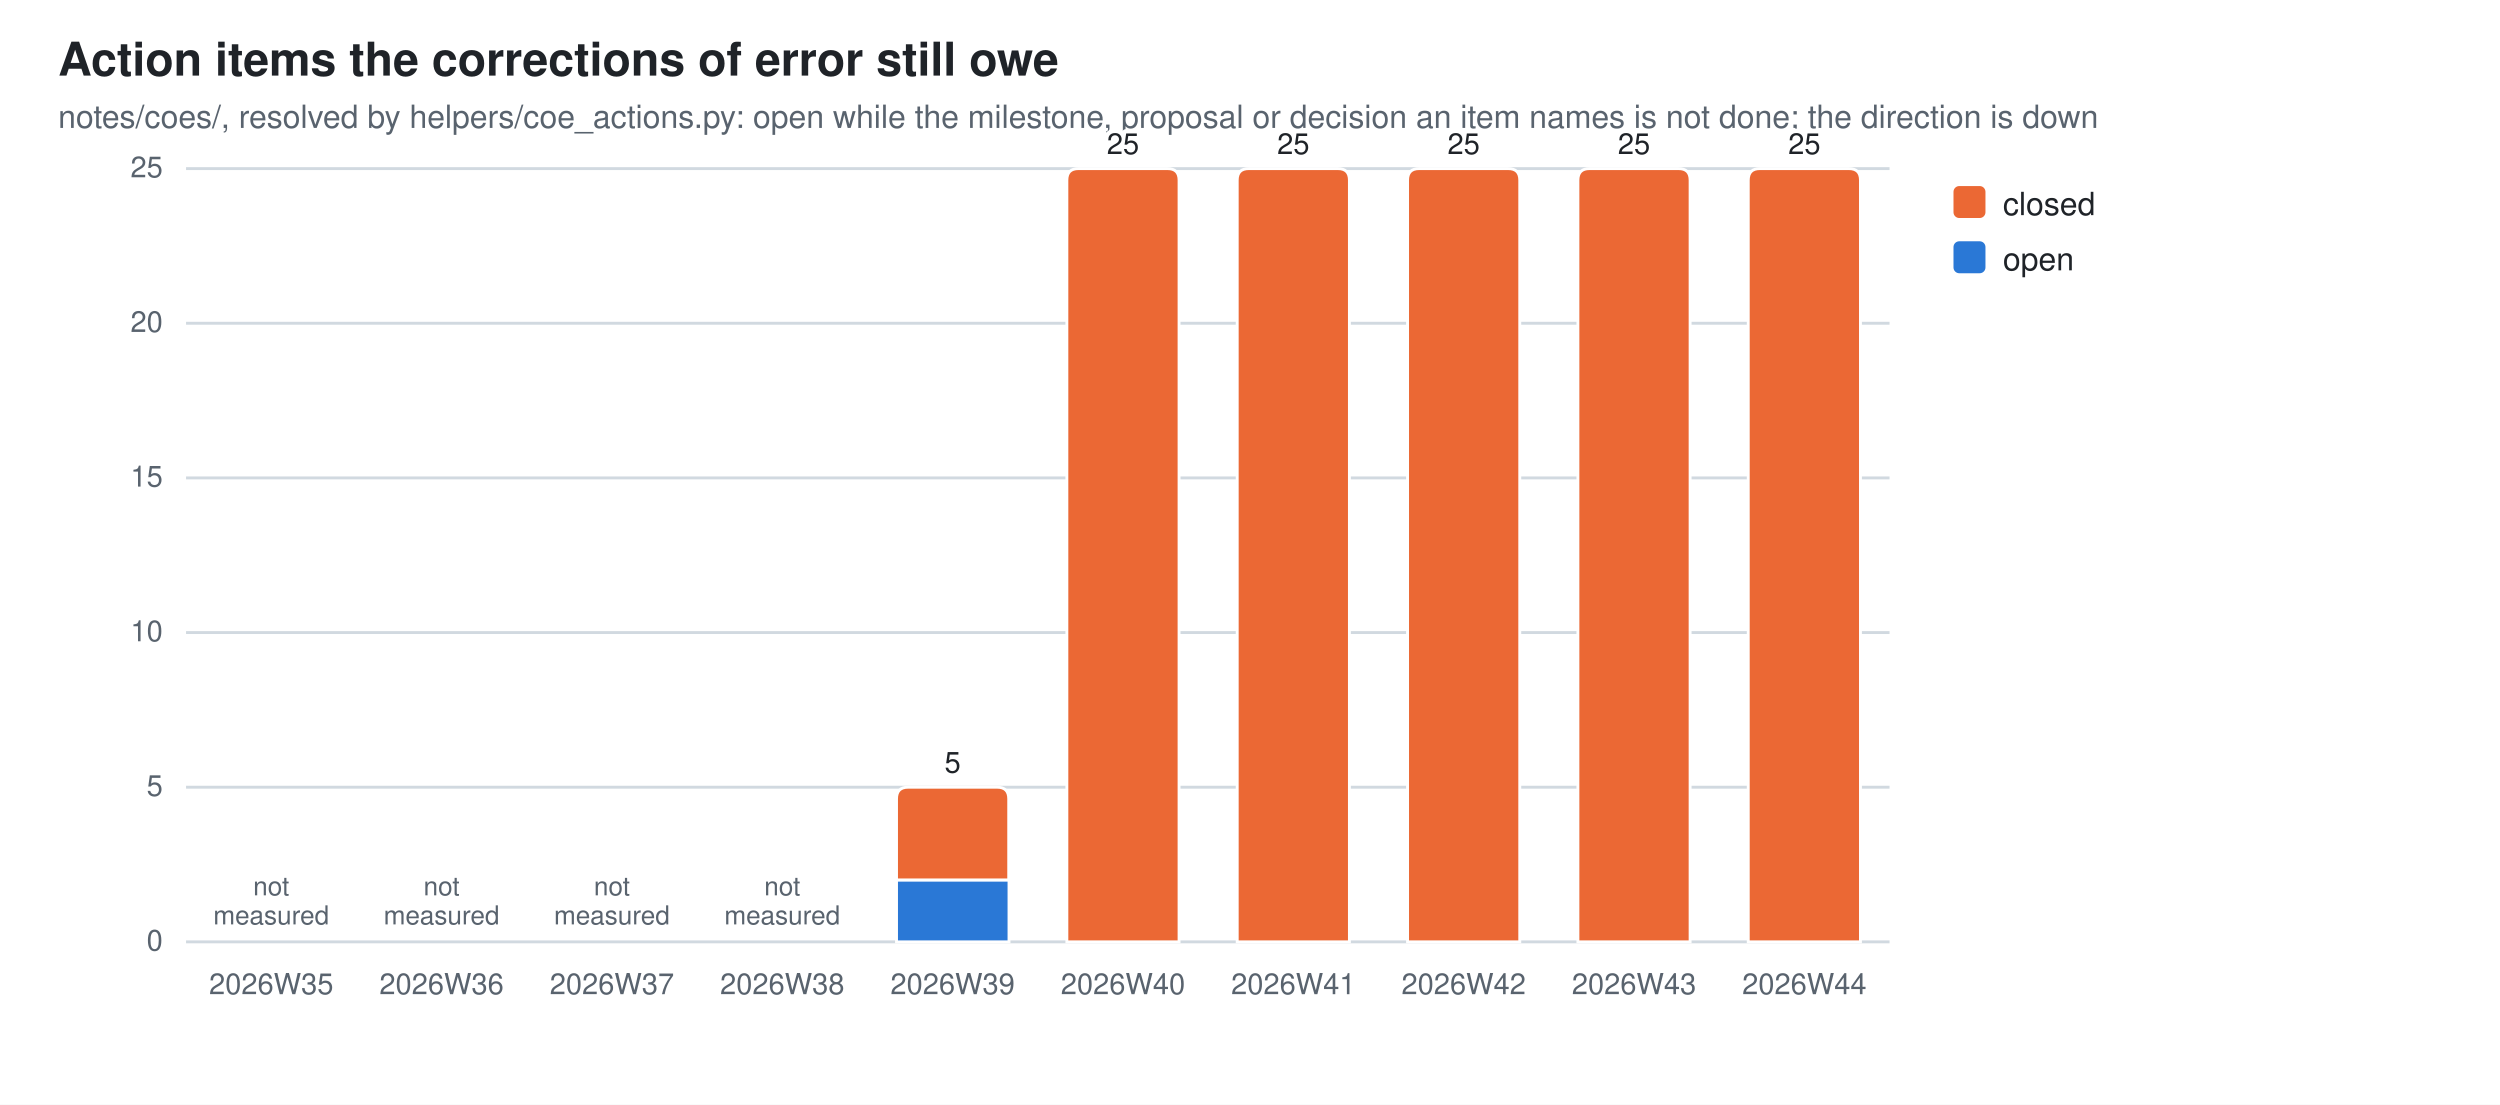
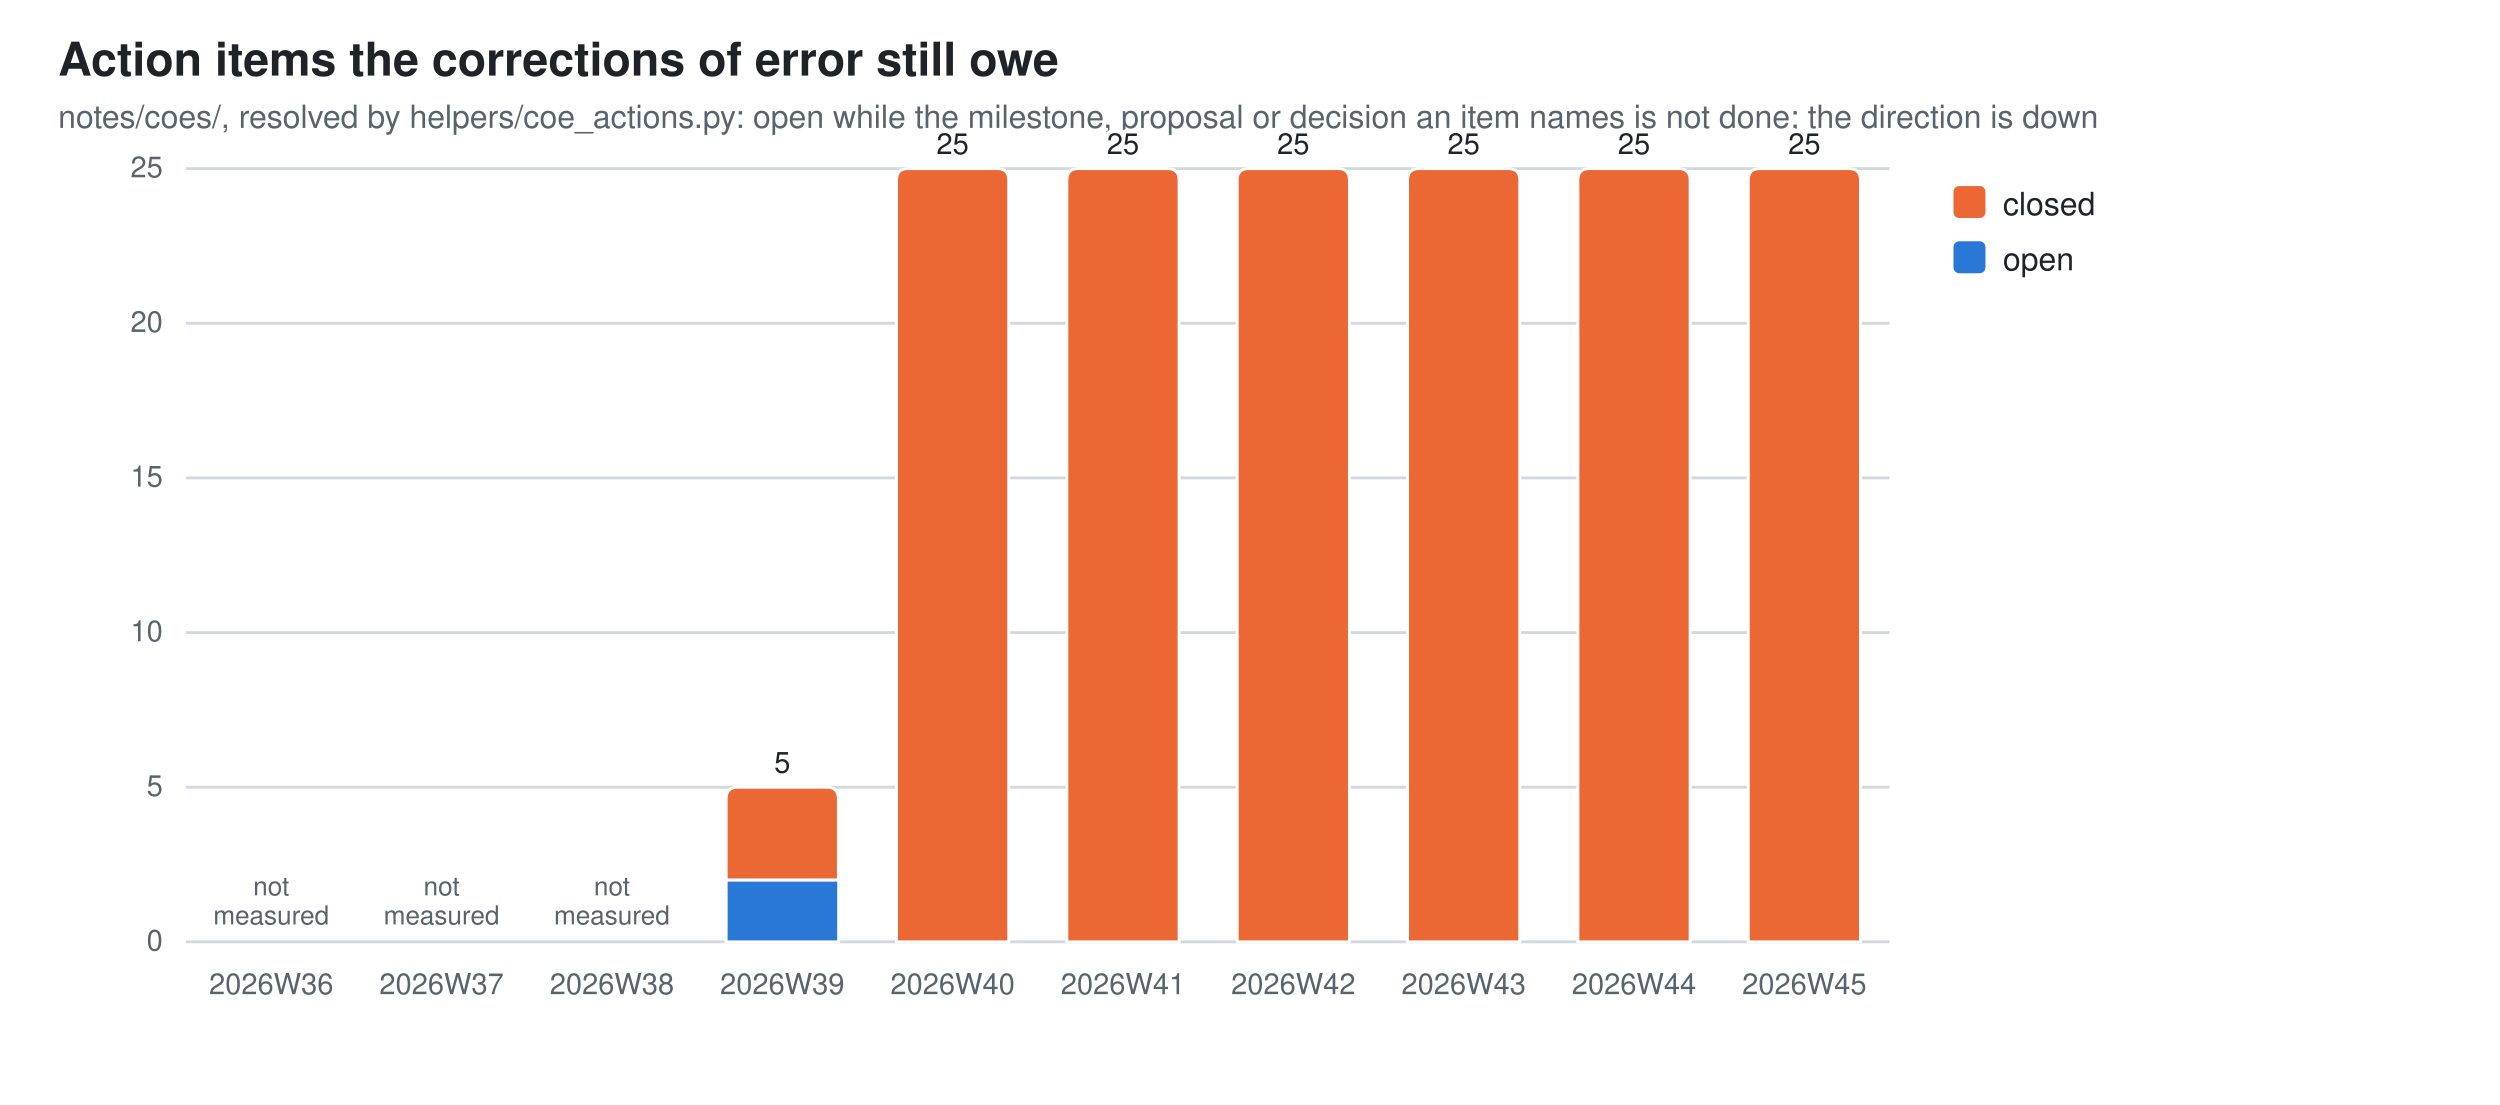
<svg xmlns="http://www.w3.org/2000/svg" width="860" height="380" viewBox="0 0 860 380" role="img" aria-label="Action items the corrections of error still owe">
  <style>
  .bg{fill:#ffffff} .fg{fill:#1f2328} .mut{fill:#59636e} .grid{stroke:#d1d9e0}
  .seg{stroke:#ffffff;stroke-width:1}
  .val{paint-order:stroke;stroke:#ffffff;stroke-width:3px;stroke-linejoin:round}
  .s0{fill:#2a78d6}  .s1{fill:#eb6834}
  @media (prefers-color-scheme: dark){
    .bg{fill:#0d1117} .fg{fill:#e6edf3} .mut{fill:#9198a1} .grid{stroke:#30363d}
    .seg{stroke:#0d1117} .val{stroke:#0d1117} .s0{fill:#3987e5} .s1{fill:#d95926}}
  text{font-family:-apple-system,BlinkMacSystemFont,"Segoe UI",Helvetica,Arial,sans-serif}
</style>
  <rect class="bg" width="860" height="380" />
  <text class="fg" x="20" y="26" font-size="16" font-weight="600">Action items the corrections of error still owe</text>
  <text class="mut" x="20" y="44" font-size="11">notes/coes/, resolved by helpers/coe_actions.py: open while the milestone, proposal or decision an item names is not done; the direction is down</text>
  <line class="grid" x1="64" y1="324.0" x2="650.0" y2="324.0" stroke-width="1" />
  <text class="mut" x="56" y="327.0" font-size="10" text-anchor="end">0</text>
  <line class="grid" x1="64" y1="270.8" x2="650.0" y2="270.8" stroke-width="1" />
  <text class="mut" x="56" y="273.8" font-size="10" text-anchor="end">5</text>
  <line class="grid" x1="64" y1="217.6" x2="650.0" y2="217.6" stroke-width="1" />
  <text class="mut" x="56" y="220.6" font-size="10" text-anchor="end">10</text>
  <line class="grid" x1="64" y1="164.4" x2="650.0" y2="164.4" stroke-width="1" />
  <text class="mut" x="56" y="167.4" font-size="10" text-anchor="end">15</text>
  <line class="grid" x1="64" y1="111.2" x2="650.0" y2="111.2" stroke-width="1" />
  <text class="mut" x="56" y="114.2" font-size="10" text-anchor="end">20</text>
  <line class="grid" x1="64" y1="58.0" x2="650.0" y2="58.0" stroke-width="1" />
  <text class="mut" x="56" y="61.0" font-size="10" text-anchor="end">25</text>
-   <text class="mut" x="93.3" y="342" font-size="10" text-anchor="middle">2026W35</text>
+   <text class="mut" x="93.3" y="342" font-size="10" text-anchor="middle">2026W36</text>
  <text class="mut" x="93.3" y="308.0" font-size="9" text-anchor="middle">not<tspan x="93.3" dy="10">measured</tspan>
  </text>
-   <text class="mut" x="151.9" y="342" font-size="10" text-anchor="middle">2026W36</text>
+   <text class="mut" x="151.9" y="342" font-size="10" text-anchor="middle">2026W37</text>
  <text class="mut" x="151.9" y="308.0" font-size="9" text-anchor="middle">not<tspan x="151.9" dy="10">measured</tspan>
  </text>
-   <text class="mut" x="210.5" y="342" font-size="10" text-anchor="middle">2026W37</text>
+   <text class="mut" x="210.5" y="342" font-size="10" text-anchor="middle">2026W38</text>
  <text class="mut" x="210.5" y="308.0" font-size="9" text-anchor="middle">not<tspan x="210.5" dy="10">measured</tspan>
  </text>
-   <text class="mut" x="269.1" y="342" font-size="10" text-anchor="middle">2026W38</text>
-   <text class="mut" x="269.1" y="308.0" font-size="9" text-anchor="middle">not<tspan x="269.1" dy="10">measured</tspan>
-   </text>
-   <rect class="seg s0" x="308.4" y="302.7" width="38.7" height="21.3" />
-   <path class="seg s1" d="M308.4,302.7 V274.8 Q308.4,270.8 312.4,270.8 H343.0 Q347.0,270.8 347.0,274.8 V302.7 Z" />
-   <text class="mut" x="327.7" y="342" font-size="10" text-anchor="middle">2026W39</text>
-   <text class="fg val" x="327.7" y="265.8" font-size="10" text-anchor="middle">5</text>
+   <rect class="seg s0" x="249.8" y="302.7" width="38.7" height="21.3" />
+   <path class="seg s1" d="M249.8,302.7 V274.8 Q249.8,270.8 253.8,270.8 H284.4 Q288.4,270.8 288.4,274.8 V302.7 Z" />
+   <text class="mut" x="269.1" y="342" font-size="10" text-anchor="middle">2026W39</text>
+   <text class="fg val" x="269.1" y="265.8" font-size="10" text-anchor="middle">5</text>
+   <path class="seg s1" d="M308.4,324.0 V62.0 Q308.4,58.0 312.4,58.0 H343.0 Q347.0,58.0 347.0,62.0 V324.0 Z" />
+   <text class="mut" x="327.7" y="342" font-size="10" text-anchor="middle">2026W40</text>
+   <text class="fg val" x="327.7" y="53.0" font-size="10" text-anchor="middle">25</text>
  <path class="seg s1" d="M367.0,324.0 V62.0 Q367.0,58.0 371.0,58.0 H401.6 Q405.6,58.0 405.6,62.0 V324.0 Z" />
-   <text class="mut" x="386.3" y="342" font-size="10" text-anchor="middle">2026W40</text>
+   <text class="mut" x="386.3" y="342" font-size="10" text-anchor="middle">2026W41</text>
  <text class="fg val" x="386.3" y="53.0" font-size="10" text-anchor="middle">25</text>
  <path class="seg s1" d="M425.6,324.0 V62.0 Q425.6,58.0 429.6,58.0 H460.2 Q464.2,58.0 464.2,62.0 V324.0 Z" />
-   <text class="mut" x="444.9" y="342" font-size="10" text-anchor="middle">2026W41</text>
+   <text class="mut" x="444.9" y="342" font-size="10" text-anchor="middle">2026W42</text>
  <text class="fg val" x="444.9" y="53.0" font-size="10" text-anchor="middle">25</text>
  <path class="seg s1" d="M484.2,324.0 V62.0 Q484.2,58.0 488.2,58.0 H518.8 Q522.8,58.0 522.8,62.0 V324.0 Z" />
-   <text class="mut" x="503.5" y="342" font-size="10" text-anchor="middle">2026W42</text>
+   <text class="mut" x="503.5" y="342" font-size="10" text-anchor="middle">2026W43</text>
  <text class="fg val" x="503.5" y="53.0" font-size="10" text-anchor="middle">25</text>
  <path class="seg s1" d="M542.8,324.0 V62.0 Q542.8,58.0 546.8,58.0 H577.4 Q581.4,58.0 581.4,62.0 V324.0 Z" />
-   <text class="mut" x="562.1" y="342" font-size="10" text-anchor="middle">2026W43</text>
+   <text class="mut" x="562.1" y="342" font-size="10" text-anchor="middle">2026W44</text>
  <text class="fg val" x="562.1" y="53.0" font-size="10" text-anchor="middle">25</text>
  <path class="seg s1" d="M601.4,324.0 V62.0 Q601.4,58.0 605.4,58.0 H636.0 Q640.0,58.0 640.0,62.0 V324.0 Z" />
-   <text class="mut" x="620.7" y="342" font-size="10" text-anchor="middle">2026W44</text>
+   <text class="mut" x="620.7" y="342" font-size="10" text-anchor="middle">2026W45</text>
  <text class="fg val" x="620.7" y="53.0" font-size="10" text-anchor="middle">25</text>
  <rect class="s1" x="672" y="64" width="11" height="11" rx="2" />
  <text class="fg" y="74" font-size="11">
    <tspan x="689" dy="0">closed</tspan>
  </text>
  <rect class="s0" x="672" y="83" width="11" height="11" rx="2" />
  <text class="fg" y="93" font-size="11">
    <tspan x="689" dy="0">open</tspan>
  </text>
</svg>
